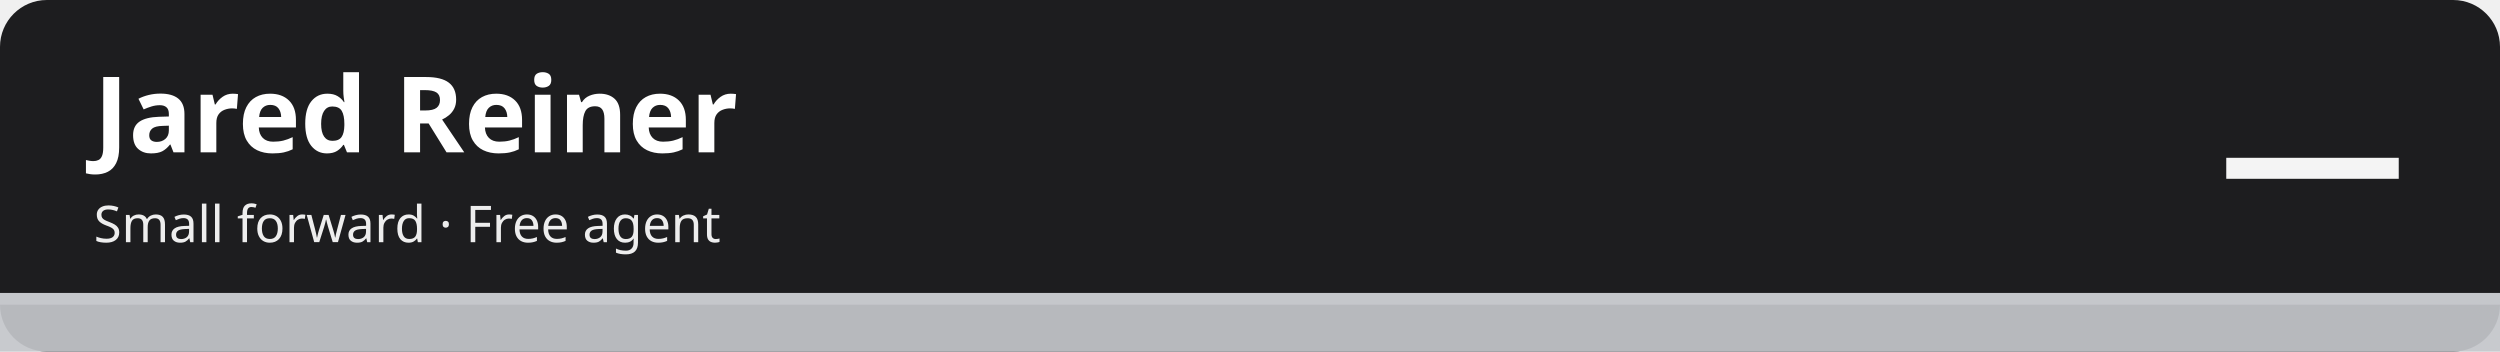
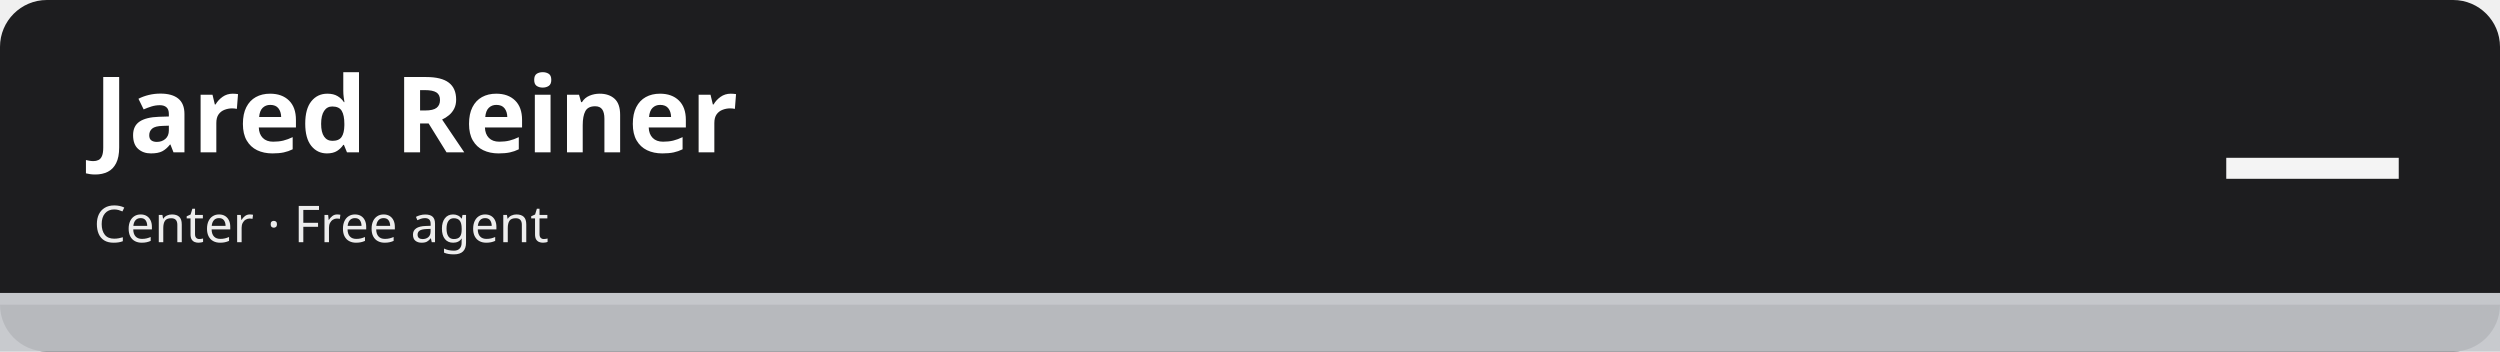
<svg xmlns="http://www.w3.org/2000/svg" width="1280" height="180" viewBox="0 0 1280 180" role="img" aria-labelledby="t d">
  <rect width="1280" height="180" rx="24" fill="#1d1d1f" />
  <rect x="0" y="150" width="1280" height="30" fill="#c5c7cb" fill-opacity=".92" />
  <rect x="0" y="150" width="1280" height="6" fill="#c5c7cb" />
  <text x="48" y="78" font-family="sans-serif" font-size="54" font-weight="700" fill="#ffffff">Jared Reiner</text>
-   <text x="48" y="124" font-family="sans-serif" font-size="26" fill="#ffffff" fill-opacity=".92">Small forward · Free agent</text>
+   <text x="48" y="124" font-family="sans-serif" font-size="26" fill="#ffffff" fill-opacity=".92">Center · Free agent</text>
  <text x="1232" y="112" font-family="sans-serif" font-size="96" font-weight="800" fill="#ffffff" fill-opacity=".95" text-anchor="end">—</text>
</svg>
